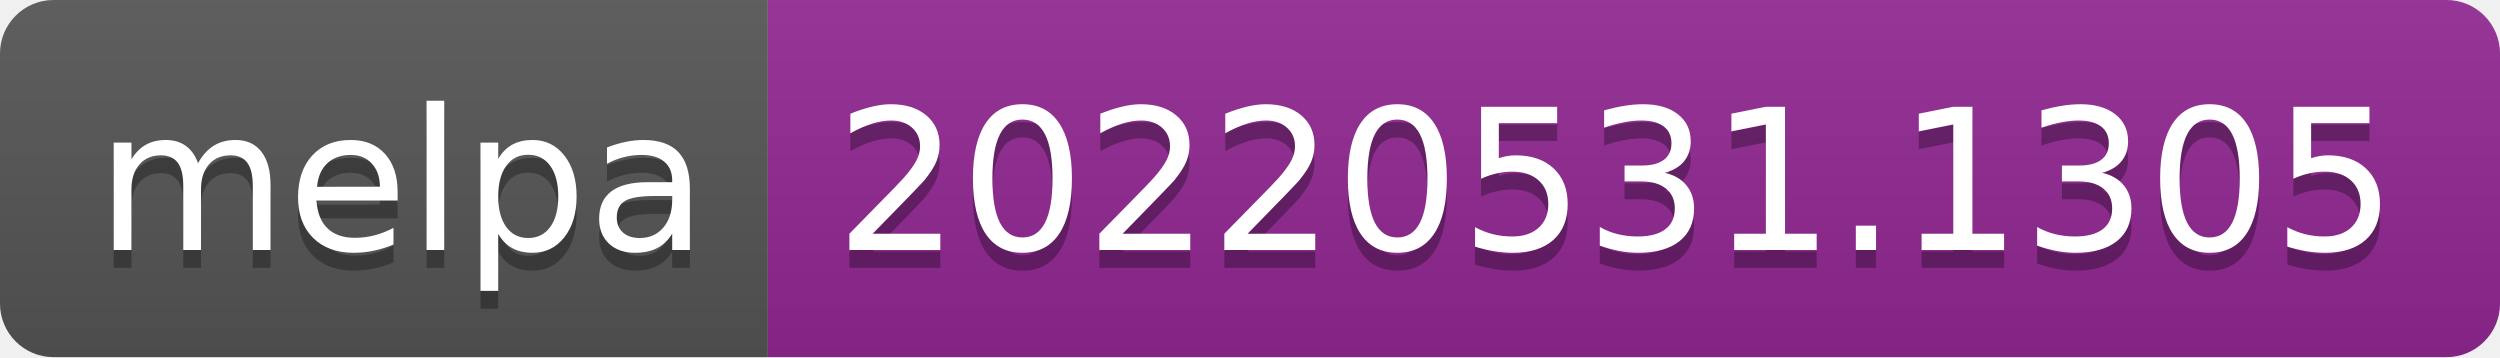
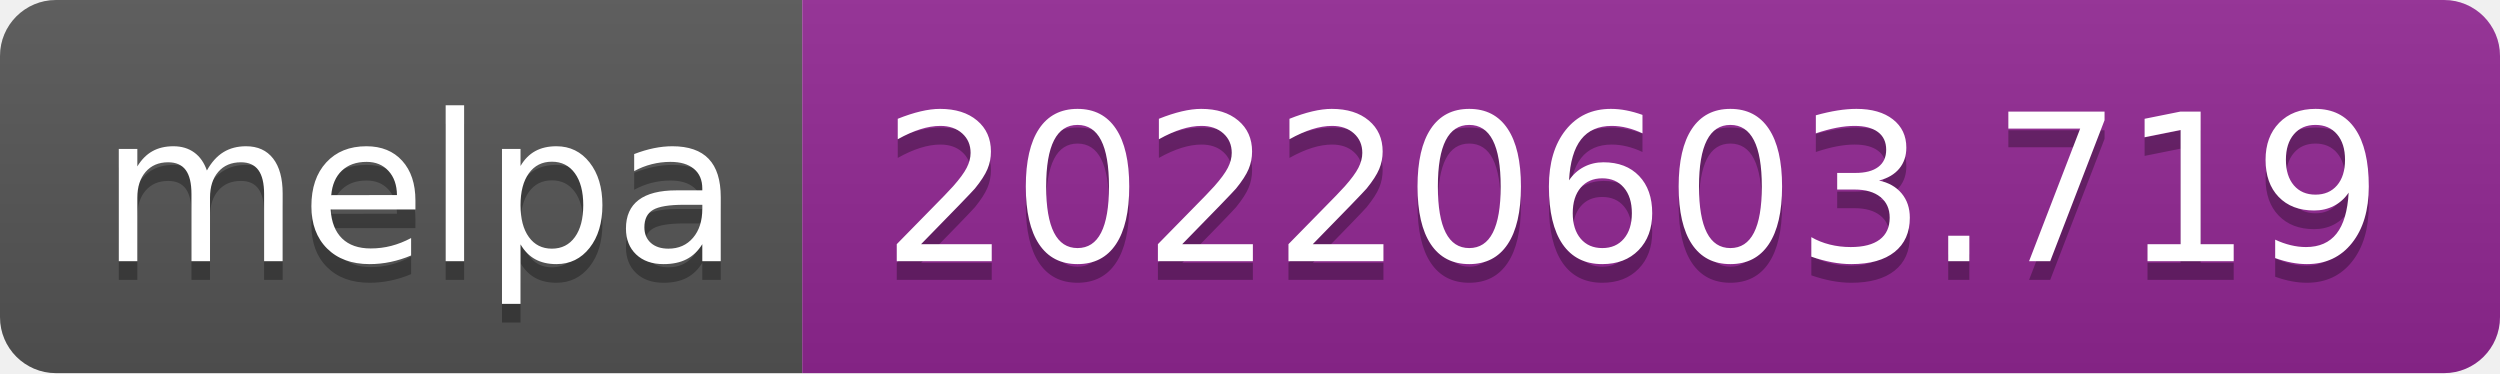
- <svg xmlns="http://www.w3.org/2000/svg" width="140" height="20" role="img" aria-label="melpa: 20220531.1305">
+ <svg xmlns="http://www.w3.org/2000/svg" width="134" height="20" role="img" aria-label="melpa: 20220603.719">
  <linearGradient id="s" x2="0" y2="100%">
    <stop offset="0" stop-color="#bbb" stop-opacity=".1" />
    <stop offset="1" stop-opacity=".1" />
  </linearGradient>
  <clipPath id="r">
-     <rect width="140" height="20" rx="3" fill="#fff" />
+     <rect width="134" height="20" rx="3" fill="#fff" />
  </clipPath>
  <g clip-path="url(#r)">
    <rect width="43" height="20" fill="#555" />
-     <rect x="43" width="97" height="20" fill="#922793" />
-     <rect width="140" height="20" fill="url(#s)" />
+     <rect x="43" width="91" height="20" fill="#922793" />
+     <rect width="134" height="20" fill="url(#s)" />
  </g>
  <g fill="#fff" text-anchor="middle" font-family="Verdana,Geneva,DejaVu Sans,sans-serif" text-rendering="geometricPrecision" font-size="110">
    <text aria-hidden="true" x="225" y="150" fill="#010101" fill-opacity=".3" transform="scale(.1)" textLength="330">melpa</text>
    <text x="225" y="140" transform="scale(.1)" fill="#fff" textLength="330">melpa</text>
-     <text aria-hidden="true" x="905" y="150" fill="#010101" fill-opacity=".3" transform="scale(.1)" textLength="870">20220531.1305</text>
-     <text x="905" y="140" transform="scale(.1)" fill="#fff" textLength="870">20220531.1305</text>
+     <text aria-hidden="true" x="875" y="150" fill="#010101" fill-opacity=".3" transform="scale(.1)" textLength="810">20220603.719</text>
+     <text x="875" y="140" transform="scale(.1)" fill="#fff" textLength="810">20220603.719</text>
  </g>
</svg>
